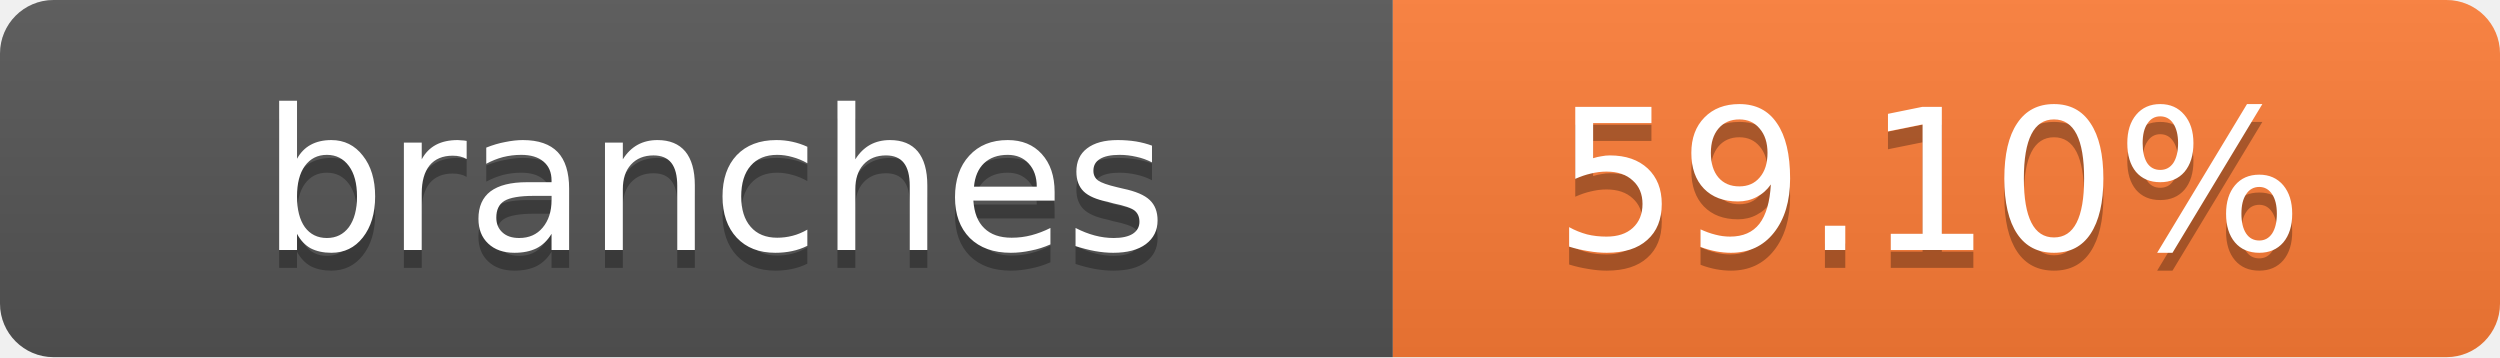
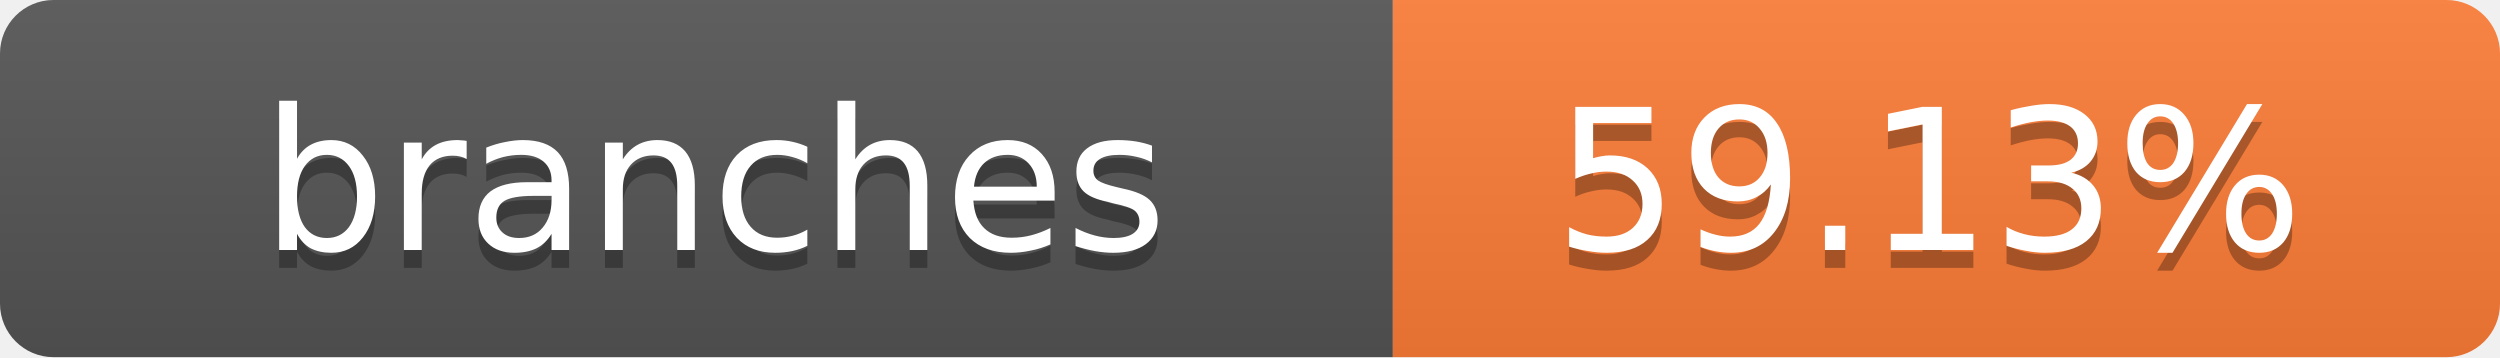
- <svg xmlns="http://www.w3.org/2000/svg" width="140" height="20" role="img" aria-label="branches: 59.10%">
+ <svg xmlns="http://www.w3.org/2000/svg" width="140" height="20" role="img" aria-label="branches: 59.13%">
  <linearGradient id="s" x2="0" y2="100%">
    <stop offset="0" stop-color="#bbb" stop-opacity=".1" />
    <stop offset="1" stop-opacity=".1" />
  </linearGradient>
  <clipPath id="r">
    <rect width="140" height="20" rx="3" fill="#fff" />
  </clipPath>
  <g clip-path="url(#r)">
    <rect width="78" height="20" fill="#555" />
    <rect x="78" width="62" height="20" fill="#fe7d37" />
    <rect width="140" height="20" fill="url(#s)" />
  </g>
  <g fill="#fff" text-anchor="middle" font-family="Verdana,Geneva,DejaVu Sans,sans-serif" text-rendering="geometricPrecision" font-size="11">
    <text x="40" y="15" fill="#010101" fill-opacity=".3">branches</text>
    <text x="40" y="14">branches</text>
-     <text x="108" y="15" fill="#010101" fill-opacity=".3">59.10%</text>
-     <text x="108" y="14">59.10%</text>
+     <text x="108" y="15" fill="#010101" fill-opacity=".3">59.13%</text>
+     <text x="108" y="14">59.13%</text>
  </g>
</svg>
